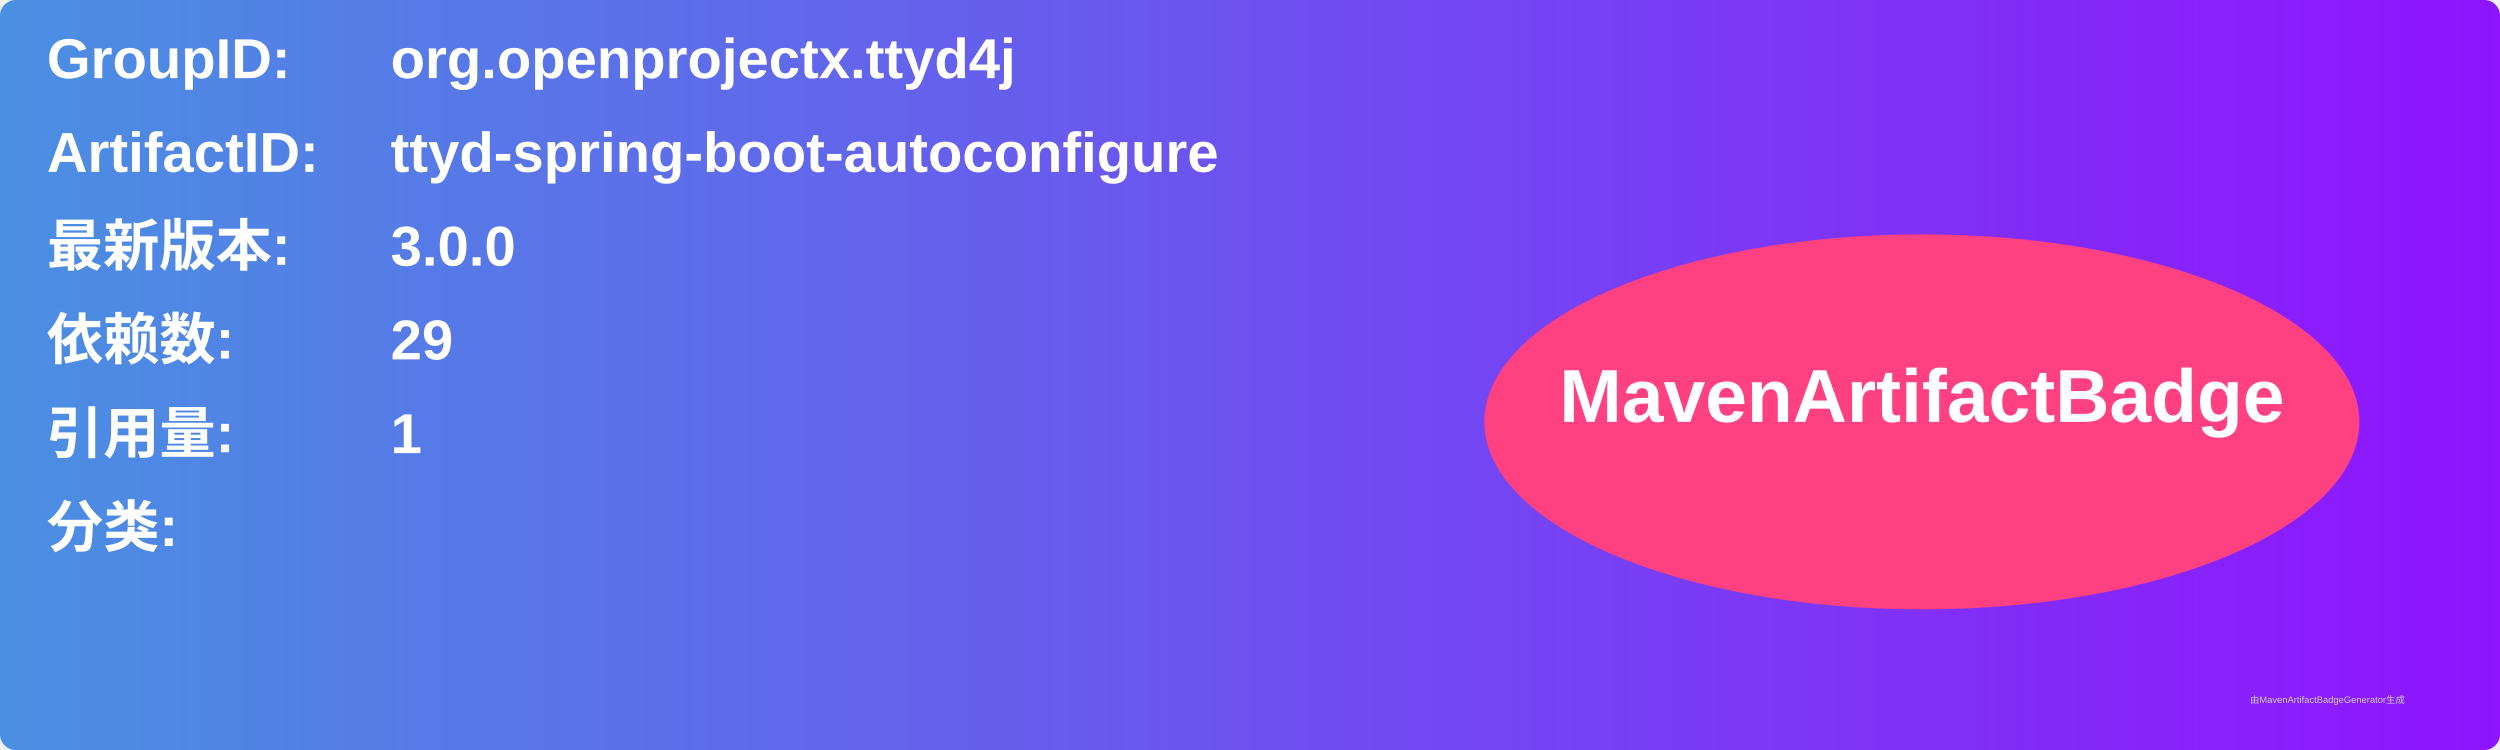
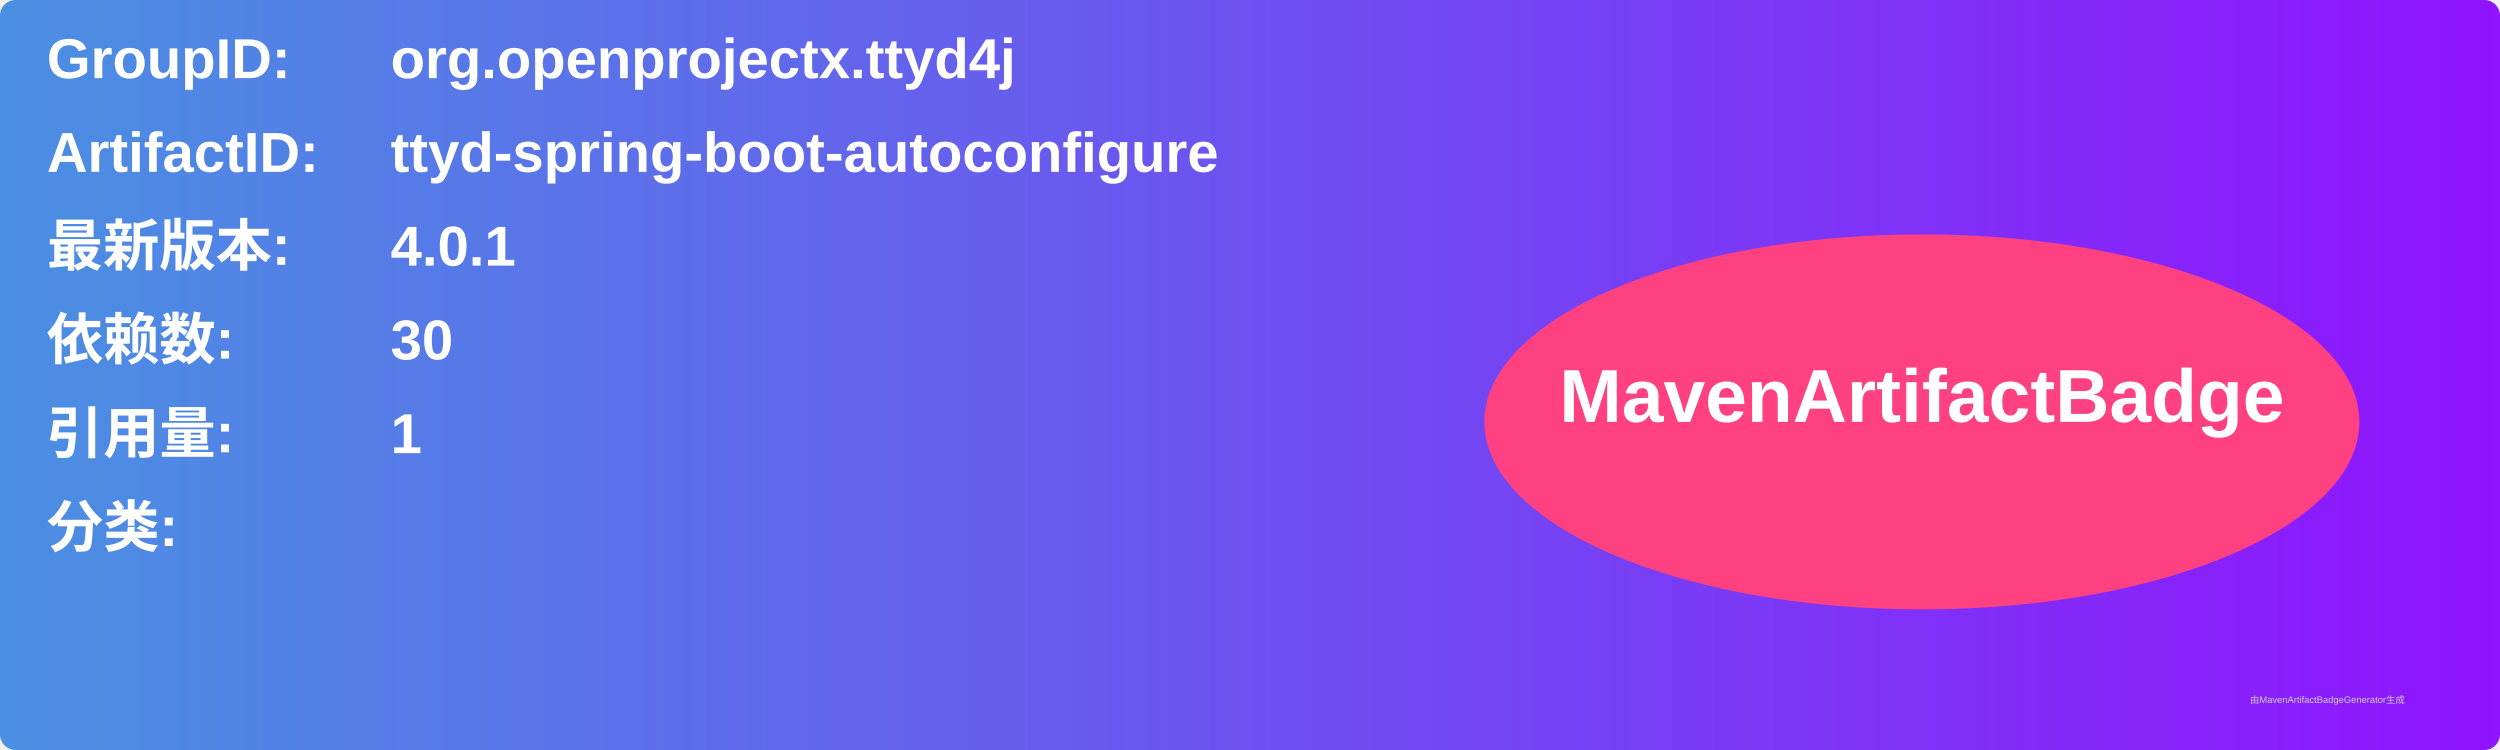
<svg xmlns="http://www.w3.org/2000/svg" width="800" height="240" viewBox="0 0 800 240">
  <linearGradient id="grad" x1="0%" y1="0%" x2="100%" y2="0%">
    <stop offset="0%" stop-color="#4a90e2" />
    <stop offset="100%" stop-color="#9013fe" />
  </linearGradient>
  <rect width="100%" height="100%" rx="5" ry="5" fill="url(#grad)" />
  <g transform="translate(15, 15)">
    <text x="0" y="10" font-family="Arial" font-size="18" fill="white" font-weight="bold" width="260">GroupID:</text>
    <text x="110" y="10" font-family="Arial" font-size="18" fill="white" font-weight="bold" width="460">org.openprojectx.ttyd4j</text>
    <text x="0" y="40" font-family="Arial" font-size="18" fill="white" font-weight="bold" width="260">ArtifactID:</text>
    <text x="110" y="40" font-family="Arial" font-size="18" fill="white" font-weight="bold" width="460">ttyd-spring-boot-autoconfigure</text>
    <text x="0" y="70" font-family="Arial" font-size="18" fill="white" font-weight="bold">最新版本:</text>
    <text x="110" y="70" font-family="Arial" font-size="18" fill="white" font-weight="bold">
-       <tspan font-weight="bold">3.0.0</tspan>
+       <tspan font-weight="bold">4.0.1</tspan>
    </text>
    <text x="0" y="100" font-family="Arial" font-size="18" fill="white" font-weight="bold">依赖数: </text>
    <text x="110" y="100" font-family="Arial" font-size="18" fill="white">
-       <tspan font-weight="bold">29</tspan>
+       <tspan font-weight="bold">30</tspan>
    </text>
    <text x="0" y="130" font-family="Arial" font-size="18" fill="white" font-weight="bold">引用量: </text>
    <text x="110" y="130" font-family="Arial" font-size="18" fill="white">
      <tspan font-weight="bold">1</tspan>
    </text>
    <text x="0" y="160" font-family="Arial" font-size="18" fill="white" font-weight="bold">分类:</text>
    <text x="10" y="190" font-family="Arial" font-size="10" fill="white">
      <tspan font-weight="bold" />
    </text>
    <ellipse cx="600" cy="120" rx="140" ry="60" fill="#ff4081" />
    <text x="600" y="120" text-anchor="middle" font-family="Arial" font-size="24" fill="white" font-weight="bold">MavenArtifactBadge</text>
  </g>
  <text x="720" y="225" font-family="Arial" font-size="3" fill="#d0d0d0">由MavenArtifactBadgeGenerator生成</text>
</svg>
